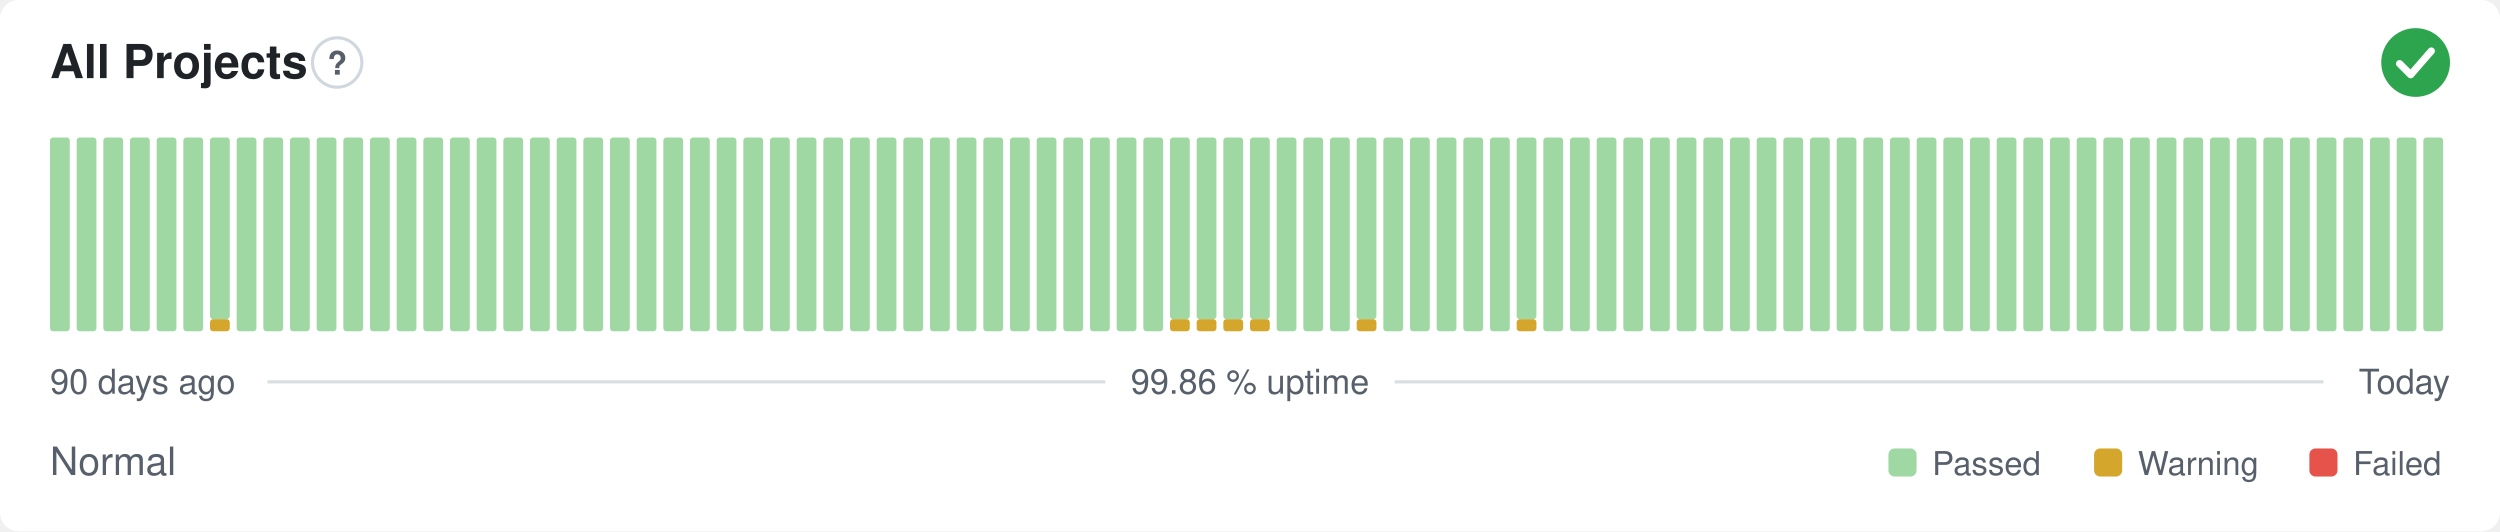
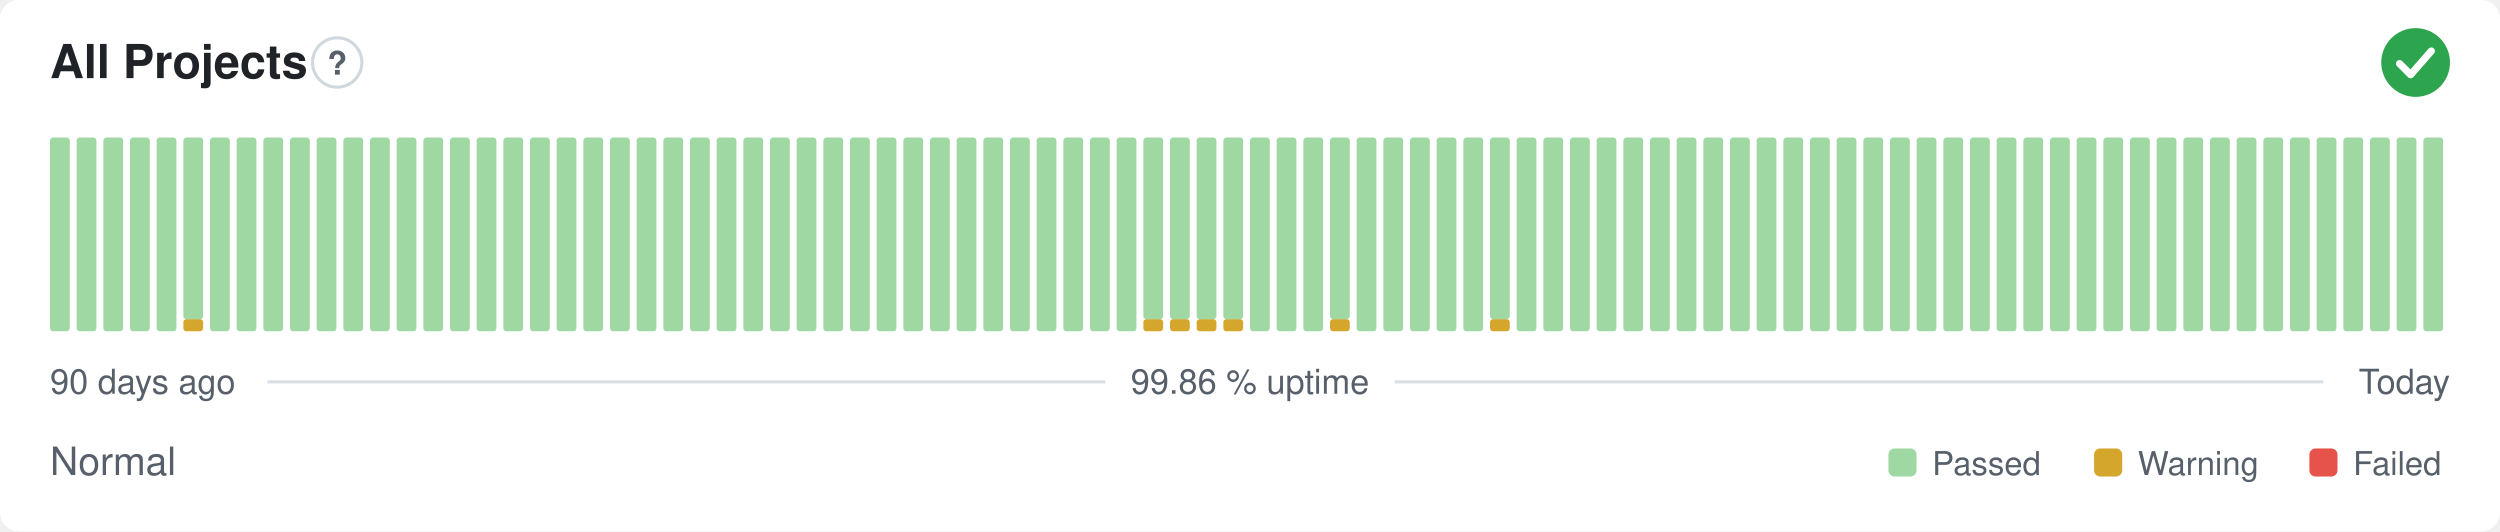
<svg xmlns="http://www.w3.org/2000/svg" width="800" height="170" viewBox="0 0 800 170" role="img" aria-label="All Projects: Normal, 99.86 % uptime over the last 90 days" font-family="-apple-system,BlinkMacSystemFont,'Segoe UI',Helvetica,Arial,sans-serif">
  <style>
    @media (prefers-color-scheme: dark) {
      .bg { fill: #0d1117 }
      .title { fill: #e6edf3 }
      .muted { fill: #8b949e }
      .hint { stroke: #30363d }
      .rule { stroke: #30363d }
      .nodata { fill: #21262d }
    }
  </style>
  <rect class="bg" width="800" height="170" rx="6" fill="#ffffff" />
  <text class="title" x="16" y="25" font-size="15" font-weight="600" fill="#1f2328">All Projects</text>
  <circle class="hint" cx="107.9" cy="20" r="7.9" fill="none" stroke="#d0d7de" stroke-width="1" />
  <text class="muted" x="107.9" y="23.9" text-anchor="middle" font-size="10.4" font-weight="700" fill="#57606a">?</text>
  <circle cx="773" cy="20" r="11" fill="#2da44e" />
  <path d="M767.87 20.37l3.54 3.54 6.60 -7.58" fill="none" stroke="#fff" stroke-width="2.31" stroke-linecap="round" stroke-linejoin="round" />
  <rect x="16.00" y="44.00" width="6.33" height="62.00" rx="1" fill="#9fd8a3" />
  <rect x="24.53" y="44.00" width="6.33" height="62.00" rx="1" fill="#9fd8a3" />
  <rect x="33.07" y="44.00" width="6.33" height="62.00" rx="1" fill="#9fd8a3" />
  <rect x="41.60" y="44.00" width="6.33" height="62.00" rx="1" fill="#9fd8a3" />
  <rect x="50.13" y="44.00" width="6.33" height="62.00" rx="1" fill="#9fd8a3" />
-   <rect x="58.67" y="44.00" width="6.33" height="62.00" rx="1" fill="#9fd8a3" />
-   <rect x="67.20" y="102.13" width="6.33" height="3.88" rx="1" fill="#d4a72c" />
-   <rect x="67.20" y="44.00" width="6.33" height="58.13" rx="1" fill="#9fd8a3" />
+   <rect x="58.67" y="102.13" width="6.33" height="3.88" rx="1" fill="#d4a72c" />
+   <rect x="58.67" y="44.00" width="6.33" height="58.13" rx="1" fill="#9fd8a3" />
+   <rect x="67.20" y="44.00" width="6.33" height="62.00" rx="1" fill="#9fd8a3" />
  <rect x="75.73" y="44.00" width="6.33" height="62.00" rx="1" fill="#9fd8a3" />
  <rect x="84.27" y="44.00" width="6.33" height="62.00" rx="1" fill="#9fd8a3" />
  <rect x="92.80" y="44.00" width="6.33" height="62.00" rx="1" fill="#9fd8a3" />
  <rect x="101.33" y="44.00" width="6.33" height="62.00" rx="1" fill="#9fd8a3" />
  <rect x="109.87" y="44.00" width="6.33" height="62.00" rx="1" fill="#9fd8a3" />
  <rect x="118.40" y="44.00" width="6.33" height="62.00" rx="1" fill="#9fd8a3" />
  <rect x="126.93" y="44.00" width="6.33" height="62.00" rx="1" fill="#9fd8a3" />
  <rect x="135.47" y="44.00" width="6.33" height="62.00" rx="1" fill="#9fd8a3" />
  <rect x="144.00" y="44.00" width="6.33" height="62.00" rx="1" fill="#9fd8a3" />
  <rect x="152.53" y="44.00" width="6.33" height="62.00" rx="1" fill="#9fd8a3" />
  <rect x="161.07" y="44.00" width="6.33" height="62.00" rx="1" fill="#9fd8a3" />
  <rect x="169.60" y="44.00" width="6.33" height="62.00" rx="1" fill="#9fd8a3" />
  <rect x="178.13" y="44.00" width="6.33" height="62.00" rx="1" fill="#9fd8a3" />
  <rect x="186.67" y="44.00" width="6.33" height="62.00" rx="1" fill="#9fd8a3" />
  <rect x="195.20" y="44.00" width="6.33" height="62.00" rx="1" fill="#9fd8a3" />
  <rect x="203.73" y="44.00" width="6.33" height="62.00" rx="1" fill="#9fd8a3" />
  <rect x="212.27" y="44.00" width="6.33" height="62.00" rx="1" fill="#9fd8a3" />
  <rect x="220.80" y="44.00" width="6.33" height="62.00" rx="1" fill="#9fd8a3" />
  <rect x="229.33" y="44.00" width="6.33" height="62.00" rx="1" fill="#9fd8a3" />
  <rect x="237.87" y="44.00" width="6.33" height="62.00" rx="1" fill="#9fd8a3" />
  <rect x="246.40" y="44.00" width="6.33" height="62.00" rx="1" fill="#9fd8a3" />
  <rect x="254.93" y="44.00" width="6.33" height="62.00" rx="1" fill="#9fd8a3" />
  <rect x="263.47" y="44.00" width="6.33" height="62.00" rx="1" fill="#9fd8a3" />
  <rect x="272.00" y="44.00" width="6.33" height="62.00" rx="1" fill="#9fd8a3" />
  <rect x="280.53" y="44.00" width="6.33" height="62.00" rx="1" fill="#9fd8a3" />
  <rect x="289.07" y="44.00" width="6.33" height="62.00" rx="1" fill="#9fd8a3" />
  <rect x="297.60" y="44.00" width="6.33" height="62.00" rx="1" fill="#9fd8a3" />
  <rect x="306.13" y="44.00" width="6.33" height="62.00" rx="1" fill="#9fd8a3" />
  <rect x="314.67" y="44.00" width="6.33" height="62.00" rx="1" fill="#9fd8a3" />
  <rect x="323.20" y="44.00" width="6.33" height="62.00" rx="1" fill="#9fd8a3" />
  <rect x="331.73" y="44.00" width="6.33" height="62.00" rx="1" fill="#9fd8a3" />
  <rect x="340.27" y="44.00" width="6.33" height="62.00" rx="1" fill="#9fd8a3" />
  <rect x="348.80" y="44.00" width="6.33" height="62.00" rx="1" fill="#9fd8a3" />
  <rect x="357.33" y="44.00" width="6.33" height="62.00" rx="1" fill="#9fd8a3" />
-   <rect x="365.87" y="44.00" width="6.33" height="62.00" rx="1" fill="#9fd8a3" />
+   <rect x="365.87" y="102.13" width="6.33" height="3.88" rx="1" fill="#d4a72c" />
+   <rect x="365.87" y="44.00" width="6.33" height="58.13" rx="1" fill="#9fd8a3" />
  <rect x="374.40" y="102.13" width="6.33" height="3.88" rx="1" fill="#d4a72c" />
  <rect x="374.40" y="44.00" width="6.33" height="58.13" rx="1" fill="#9fd8a3" />
  <rect x="382.93" y="102.13" width="6.33" height="3.88" rx="1" fill="#d4a72c" />
  <rect x="382.93" y="44.00" width="6.33" height="58.13" rx="1" fill="#9fd8a3" />
  <rect x="391.47" y="102.13" width="6.33" height="3.88" rx="1" fill="#d4a72c" />
  <rect x="391.47" y="44.00" width="6.33" height="58.13" rx="1" fill="#9fd8a3" />
-   <rect x="400.00" y="102.13" width="6.33" height="3.88" rx="1" fill="#d4a72c" />
-   <rect x="400.00" y="44.00" width="6.33" height="58.13" rx="1" fill="#9fd8a3" />
+   <rect x="400.00" y="44.00" width="6.33" height="62.00" rx="1" fill="#9fd8a3" />
  <rect x="408.53" y="44.00" width="6.33" height="62.00" rx="1" fill="#9fd8a3" />
  <rect x="417.07" y="44.00" width="6.33" height="62.00" rx="1" fill="#9fd8a3" />
-   <rect x="425.60" y="44.00" width="6.33" height="62.00" rx="1" fill="#9fd8a3" />
-   <rect x="434.13" y="102.13" width="6.33" height="3.88" rx="1" fill="#d4a72c" />
-   <rect x="434.13" y="44.00" width="6.33" height="58.13" rx="1" fill="#9fd8a3" />
+   <rect x="425.60" y="102.13" width="6.33" height="3.88" rx="1" fill="#d4a72c" />
+   <rect x="425.60" y="44.00" width="6.33" height="58.13" rx="1" fill="#9fd8a3" />
+   <rect x="434.13" y="44.00" width="6.33" height="62.00" rx="1" fill="#9fd8a3" />
  <rect x="442.67" y="44.00" width="6.33" height="62.00" rx="1" fill="#9fd8a3" />
  <rect x="451.20" y="44.00" width="6.33" height="62.00" rx="1" fill="#9fd8a3" />
  <rect x="459.73" y="44.00" width="6.33" height="62.00" rx="1" fill="#9fd8a3" />
  <rect x="468.27" y="44.00" width="6.33" height="62.00" rx="1" fill="#9fd8a3" />
-   <rect x="476.80" y="44.00" width="6.33" height="62.00" rx="1" fill="#9fd8a3" />
-   <rect x="485.33" y="102.13" width="6.33" height="3.88" rx="1" fill="#d4a72c" />
-   <rect x="485.33" y="44.00" width="6.33" height="58.13" rx="1" fill="#9fd8a3" />
+   <rect x="476.80" y="102.13" width="6.33" height="3.88" rx="1" fill="#d4a72c" />
+   <rect x="476.80" y="44.00" width="6.33" height="58.13" rx="1" fill="#9fd8a3" />
+   <rect x="485.33" y="44.00" width="6.33" height="62.00" rx="1" fill="#9fd8a3" />
  <rect x="493.87" y="44.00" width="6.33" height="62.00" rx="1" fill="#9fd8a3" />
  <rect x="502.40" y="44.00" width="6.33" height="62.00" rx="1" fill="#9fd8a3" />
  <rect x="510.93" y="44.00" width="6.33" height="62.00" rx="1" fill="#9fd8a3" />
  <rect x="519.47" y="44.00" width="6.33" height="62.00" rx="1" fill="#9fd8a3" />
  <rect x="528.00" y="44.00" width="6.33" height="62.00" rx="1" fill="#9fd8a3" />
  <rect x="536.53" y="44.00" width="6.33" height="62.00" rx="1" fill="#9fd8a3" />
  <rect x="545.07" y="44.00" width="6.33" height="62.00" rx="1" fill="#9fd8a3" />
  <rect x="553.60" y="44.00" width="6.33" height="62.00" rx="1" fill="#9fd8a3" />
  <rect x="562.13" y="44.00" width="6.33" height="62.00" rx="1" fill="#9fd8a3" />
  <rect x="570.67" y="44.00" width="6.33" height="62.00" rx="1" fill="#9fd8a3" />
  <rect x="579.20" y="44.00" width="6.33" height="62.00" rx="1" fill="#9fd8a3" />
  <rect x="587.73" y="44.00" width="6.33" height="62.00" rx="1" fill="#9fd8a3" />
  <rect x="596.27" y="44.00" width="6.33" height="62.00" rx="1" fill="#9fd8a3" />
  <rect x="604.80" y="44.00" width="6.33" height="62.00" rx="1" fill="#9fd8a3" />
  <rect x="613.33" y="44.00" width="6.33" height="62.00" rx="1" fill="#9fd8a3" />
  <rect x="621.87" y="44.00" width="6.33" height="62.00" rx="1" fill="#9fd8a3" />
  <rect x="630.40" y="44.00" width="6.33" height="62.00" rx="1" fill="#9fd8a3" />
  <rect x="638.93" y="44.00" width="6.33" height="62.00" rx="1" fill="#9fd8a3" />
  <rect x="647.47" y="44.00" width="6.33" height="62.00" rx="1" fill="#9fd8a3" />
  <rect x="656.00" y="44.00" width="6.33" height="62.00" rx="1" fill="#9fd8a3" />
  <rect x="664.53" y="44.00" width="6.33" height="62.00" rx="1" fill="#9fd8a3" />
  <rect x="673.07" y="44.00" width="6.33" height="62.00" rx="1" fill="#9fd8a3" />
  <rect x="681.60" y="44.00" width="6.33" height="62.00" rx="1" fill="#9fd8a3" />
  <rect x="690.13" y="44.00" width="6.33" height="62.00" rx="1" fill="#9fd8a3" />
  <rect x="698.67" y="44.00" width="6.33" height="62.00" rx="1" fill="#9fd8a3" />
  <rect x="707.20" y="44.00" width="6.33" height="62.00" rx="1" fill="#9fd8a3" />
  <rect x="715.73" y="44.00" width="6.33" height="62.00" rx="1" fill="#9fd8a3" />
  <rect x="724.27" y="44.00" width="6.33" height="62.00" rx="1" fill="#9fd8a3" />
  <rect x="732.80" y="44.00" width="6.33" height="62.00" rx="1" fill="#9fd8a3" />
  <rect x="741.33" y="44.00" width="6.33" height="62.00" rx="1" fill="#9fd8a3" />
  <rect x="749.87" y="44.00" width="6.33" height="62.00" rx="1" fill="#9fd8a3" />
  <rect x="758.40" y="44.00" width="6.33" height="62.00" rx="1" fill="#9fd8a3" />
  <rect x="766.93" y="44.00" width="6.33" height="62.00" rx="1" fill="#9fd8a3" />
  <rect x="775.47" y="44.00" width="6.33" height="62.00" rx="1" fill="#9fd8a3" />
  <text class="muted" x="16" y="126" font-size="11" fill="#57606a">90 days ago</text>
  <text class="muted" x="400" y="126" text-anchor="middle" font-size="11" fill="#57606a">99.86 % uptime</text>
  <text class="muted" x="784" y="126" text-anchor="end" font-size="11" fill="#57606a">Today</text>
  <line class="rule" x1="85.6" y1="122.2" x2="353.7" y2="122.2" stroke="#d8dee4" stroke-width="1" />
  <line class="rule" x1="446.3" y1="122.2" x2="743.5" y2="122.2" stroke="#d8dee4" stroke-width="1" />
  <text class="muted" x="16" y="152" font-size="12.5" fill="#57606a">Normal</text>
  <rect x="604.3" y="143.5" width="9.0" height="9.0" rx="2" fill="#9fd8a3" />
  <text class="muted" x="618.3" y="152" font-size="10.5" fill="#57606a">Passed</text>
  <rect x="670.1" y="143.5" width="9.0" height="9.0" rx="2" fill="#d4a72c" />
  <text class="muted" x="684.1" y="152" font-size="10.5" fill="#57606a">Warning</text>
  <rect x="739.0" y="143.5" width="9.0" height="9.0" rx="2" fill="#e5534b" />
  <text class="muted" x="753.0" y="152" font-size="10.5" fill="#57606a">Failed</text>
</svg>
